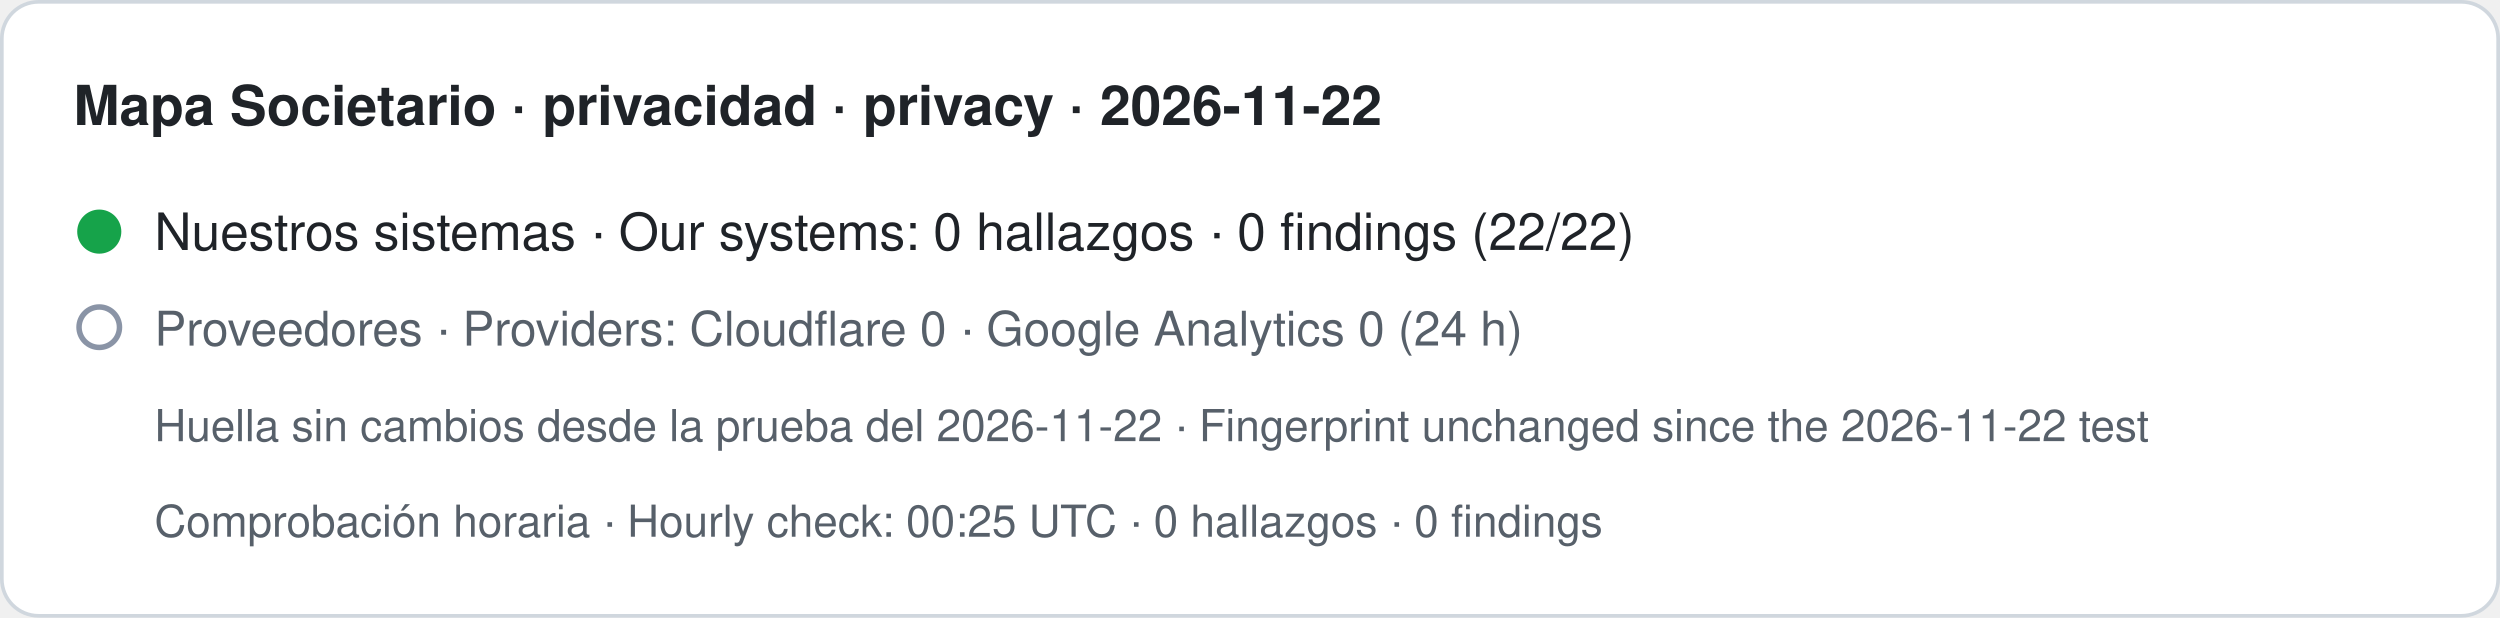
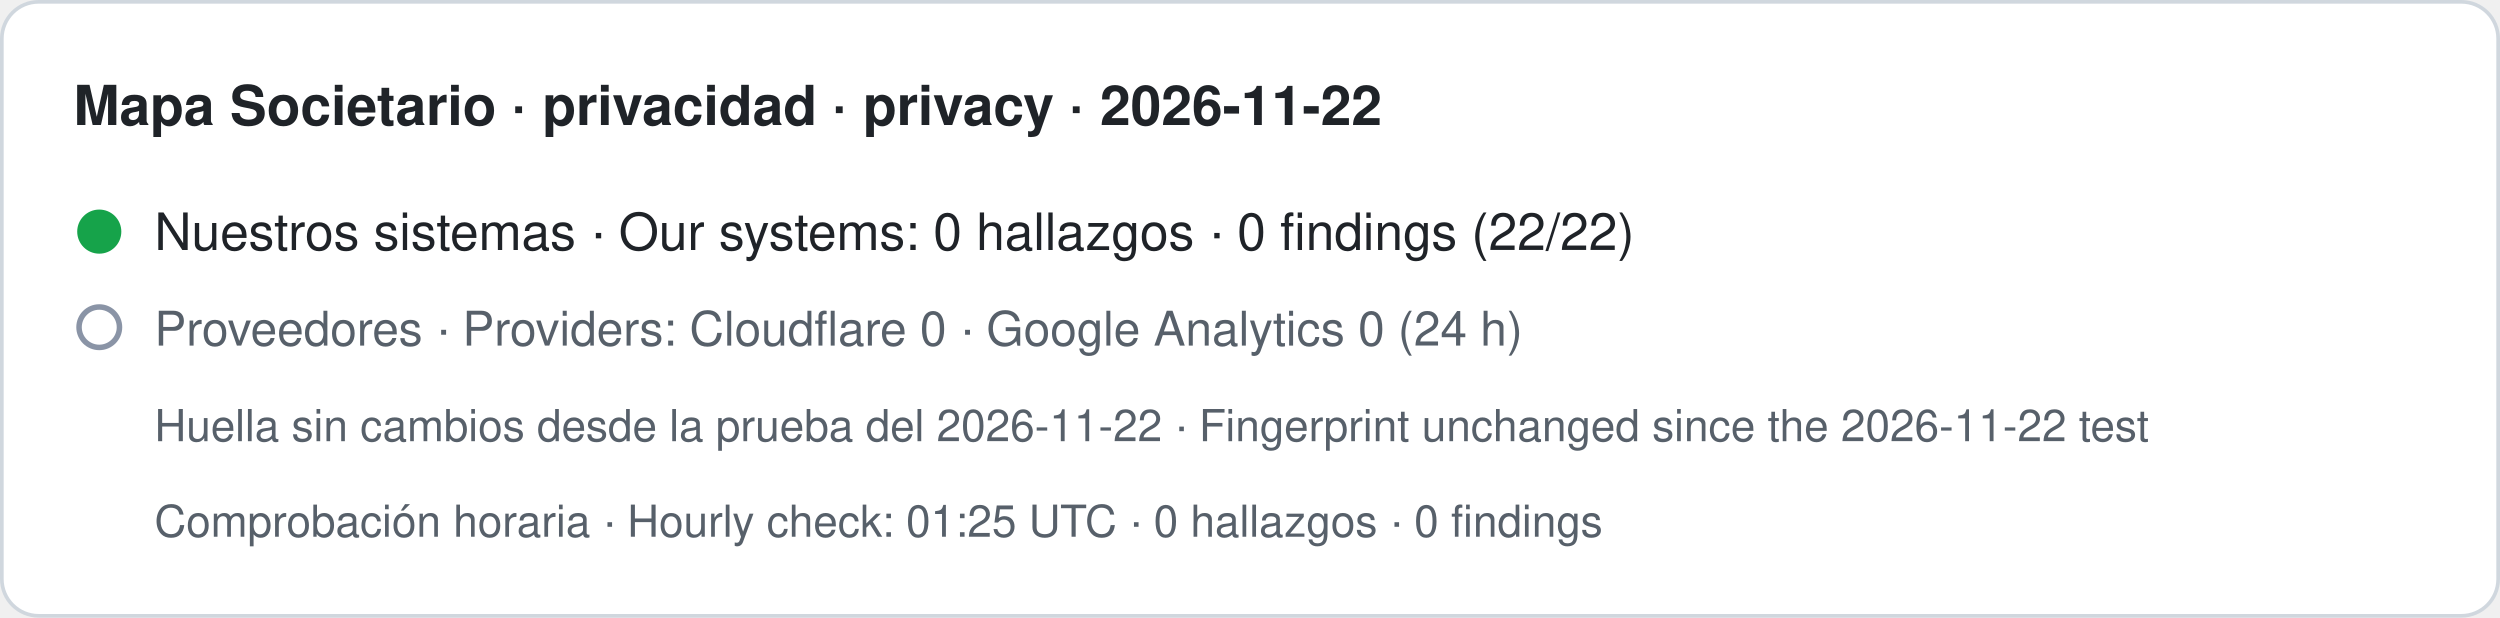
- <svg xmlns="http://www.w3.org/2000/svg" width="680" height="168" viewBox="0 0 680 168" role="img" aria-label="Mapa Societario · privacidad · privacy · 2026-11-22. Nuestros sistemas · Our systems: 0 hallazgos · 0 findings (22/22). Proveedores · Providers: Cloudflare 0 · Google Analytics 0 (24 h). Huella sin cambios desde la prueba del 2026-11-22 · Fingerprint unchanged since the 2026-11-22 test. Comprobación horaria · Hourly check: 00:25 UTC · 0 hallazgos · 0 findings">
+ <svg xmlns="http://www.w3.org/2000/svg" width="680" height="168" viewBox="0 0 680 168" role="img" aria-label="Mapa Societario · privacidad · privacy · 2026-11-22. Nuestros sistemas · Our systems: 0 hallazgos · 0 findings (22/22). Proveedores · Providers: Cloudflare 0 · Google Analytics 0 (24 h). Huella sin cambios desde la prueba del 2026-11-22 · Fingerprint unchanged since the 2026-11-22 test. Comprobación horaria · Hourly check: 01:25 UTC · 0 hallazgos · 0 findings">
  <rect x="0.5" y="0.5" width="679" height="167" rx="10" fill="#ffffff" stroke="#d0d7de" />
  <text x="20" y="34" font-family="-apple-system,BlinkMacSystemFont,Segoe UI,Helvetica,Arial,sans-serif" font-size="15" font-weight="600" fill="#1f2328">Mapa Societario · privacidad · privacy · 2026-11-22</text>
  <circle cx="27" cy="63" r="6" fill="#16a34a" />
  <text x="42" y="68" font-family="-apple-system,BlinkMacSystemFont,Segoe UI,Helvetica,Arial,sans-serif" font-size="14" fill="#1f2328">Nuestros sistemas · Our systems: 0 hallazgos · 0 findings (22/22)</text>
  <circle cx="27" cy="89" r="5.5" fill="none" stroke="#8a94a6" stroke-width="1.5" />
  <text x="42" y="94" font-family="-apple-system,BlinkMacSystemFont,Segoe UI,Helvetica,Arial,sans-serif" font-size="13" fill="#57606a">Proveedores · Providers: Cloudflare 0 · Google Analytics 0 (24 h)</text>
  <text x="42" y="120" font-family="-apple-system,BlinkMacSystemFont,Segoe UI,Helvetica,Arial,sans-serif" font-size="12" fill="#57606a">Huella sin cambios desde la prueba del 2026-11-22 · Fingerprint unchanged since the 2026-11-22 test</text>
-   <text x="42" y="146" font-family="-apple-system,BlinkMacSystemFont,Segoe UI,Helvetica,Arial,sans-serif" font-size="12" fill="#57606a">Comprobación horaria · Hourly check: 00:25 UTC · 0 hallazgos · 0 findings</text>
+   <text x="42" y="146" font-family="-apple-system,BlinkMacSystemFont,Segoe UI,Helvetica,Arial,sans-serif" font-size="12" fill="#57606a">Comprobación horaria · Hourly check: 01:25 UTC · 0 hallazgos · 0 findings</text>
</svg>
